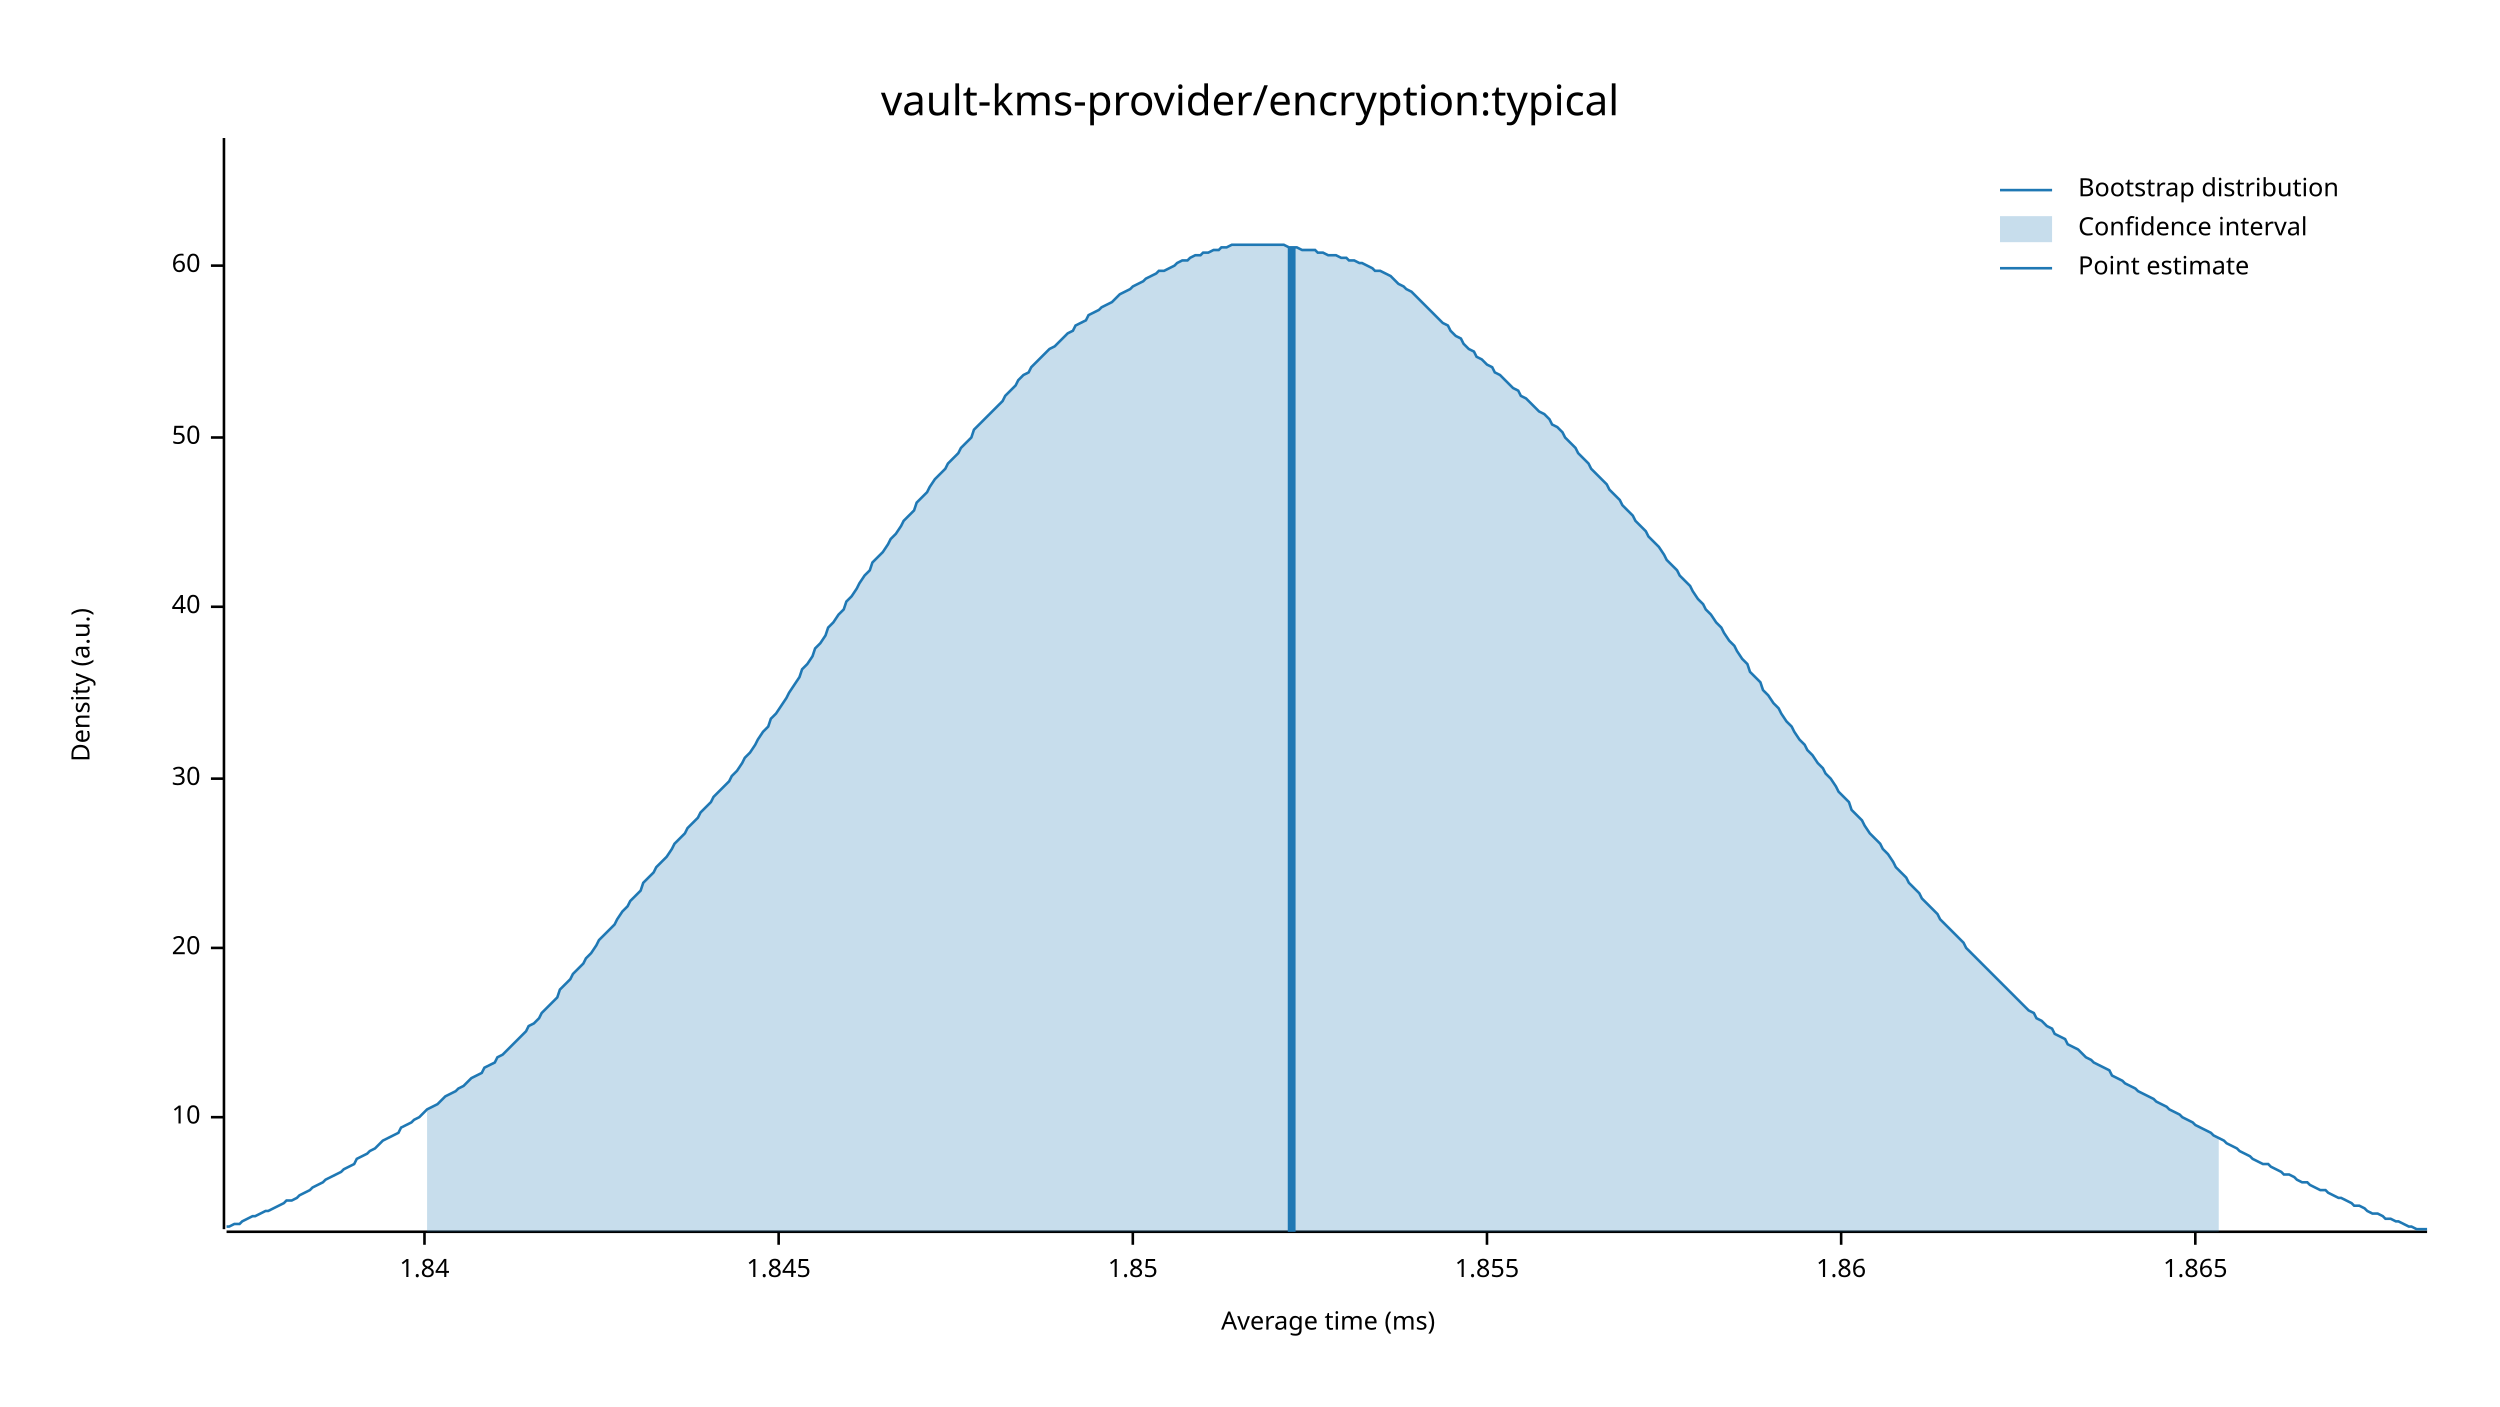
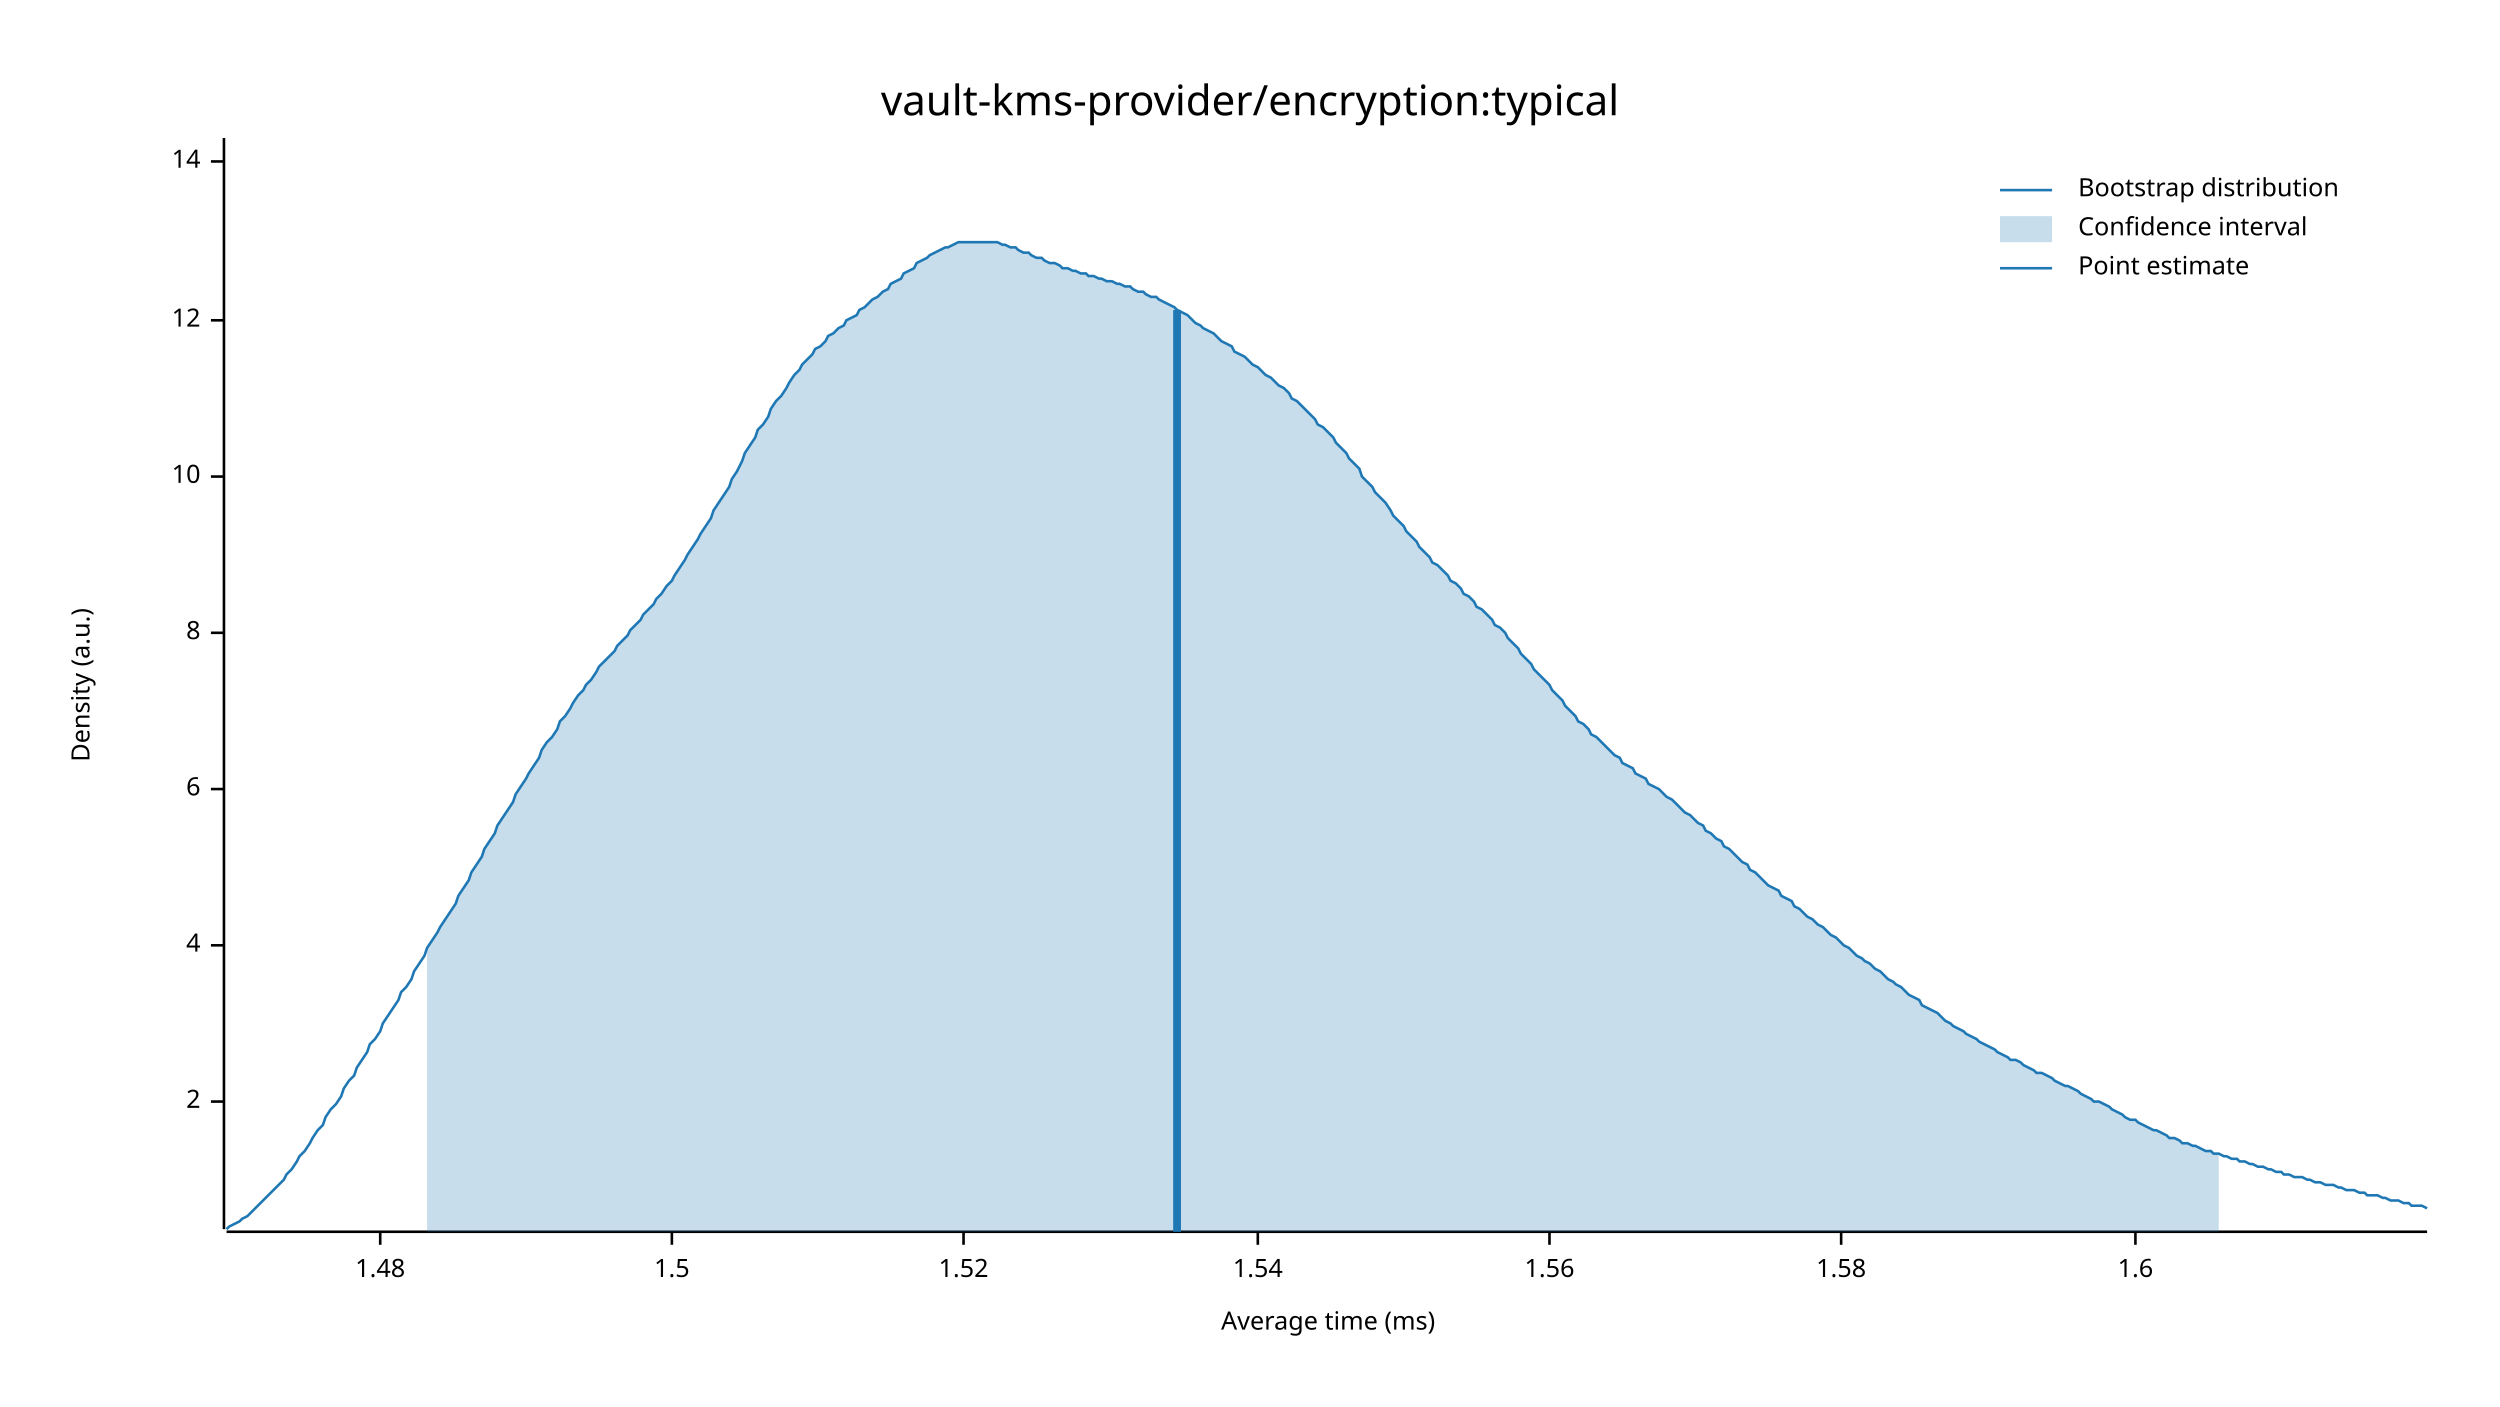
<svg xmlns="http://www.w3.org/2000/svg" width="960" height="540" viewBox="0 0 960 540">
  <text x="480" y="32" dy="0.76em" text-anchor="middle" font-family="sans-serif" font-size="16.129" opacity="1" fill="#000000">
vault-kms-provider/encryption:typical
</text>
  <text x="27" y="263" dy="0.76em" text-anchor="middle" font-family="sans-serif" font-size="9.677" opacity="1" fill="#000000" transform="rotate(270, 27, 263)">
Density (a.u.)
</text>
  <text x="510" y="513" dy="-0.5ex" text-anchor="middle" font-family="sans-serif" font-size="9.677" opacity="1" fill="#000000">
Average time (ms)
</text>
  <polyline fill="none" opacity="1" stroke="#000000" stroke-width="1" points="86,53 86,472 " />
-   <text x="77" y="429" dy="0.5ex" text-anchor="end" font-family="sans-serif" font-size="9.677" opacity="1" fill="#000000">
+   <text x="77" y="423" dy="0.5ex" text-anchor="end" font-family="sans-serif" font-size="9.677" opacity="1" fill="#000000">
+ 2
+ </text>
+   <polyline fill="none" opacity="1" stroke="#000000" stroke-width="1" points="81,423 86,423 " />
+   <text x="77" y="363" dy="0.5ex" text-anchor="end" font-family="sans-serif" font-size="9.677" opacity="1" fill="#000000">
+ 4
+ </text>
+   <polyline fill="none" opacity="1" stroke="#000000" stroke-width="1" points="81,363 86,363 " />
+   <text x="77" y="303" dy="0.5ex" text-anchor="end" font-family="sans-serif" font-size="9.677" opacity="1" fill="#000000">
+ 6
+ </text>
+   <polyline fill="none" opacity="1" stroke="#000000" stroke-width="1" points="81,303 86,303 " />
+   <text x="77" y="243" dy="0.5ex" text-anchor="end" font-family="sans-serif" font-size="9.677" opacity="1" fill="#000000">
+ 8
+ </text>
+   <polyline fill="none" opacity="1" stroke="#000000" stroke-width="1" points="81,243 86,243 " />
+   <text x="77" y="183" dy="0.5ex" text-anchor="end" font-family="sans-serif" font-size="9.677" opacity="1" fill="#000000">
10
</text>
-   <polyline fill="none" opacity="1" stroke="#000000" stroke-width="1" points="81,429 86,429 " />
-   <text x="77" y="364" dy="0.5ex" text-anchor="end" font-family="sans-serif" font-size="9.677" opacity="1" fill="#000000">
- 20
+   <polyline fill="none" opacity="1" stroke="#000000" stroke-width="1" points="81,183 86,183 " />
+   <text x="77" y="123" dy="0.5ex" text-anchor="end" font-family="sans-serif" font-size="9.677" opacity="1" fill="#000000">
+ 12
</text>
-   <polyline fill="none" opacity="1" stroke="#000000" stroke-width="1" points="81,364 86,364 " />
-   <text x="77" y="299" dy="0.5ex" text-anchor="end" font-family="sans-serif" font-size="9.677" opacity="1" fill="#000000">
- 30
+   <polyline fill="none" opacity="1" stroke="#000000" stroke-width="1" points="81,123 86,123 " />
+   <text x="77" y="62" dy="0.5ex" text-anchor="end" font-family="sans-serif" font-size="9.677" opacity="1" fill="#000000">
+ 14
</text>
-   <polyline fill="none" opacity="1" stroke="#000000" stroke-width="1" points="81,299 86,299 " />
-   <text x="77" y="233" dy="0.5ex" text-anchor="end" font-family="sans-serif" font-size="9.677" opacity="1" fill="#000000">
- 40
+   <polyline fill="none" opacity="1" stroke="#000000" stroke-width="1" points="81,62 86,62 " />
+   <polyline fill="none" opacity="1" stroke="#000000" stroke-width="1" points="87,473 932,473 " />
+   <text x="146" y="483" dy="0.76em" text-anchor="middle" font-family="sans-serif" font-size="9.677" opacity="1" fill="#000000">
+ 1.48
</text>
-   <polyline fill="none" opacity="1" stroke="#000000" stroke-width="1" points="81,233 86,233 " />
-   <text x="77" y="168" dy="0.5ex" text-anchor="end" font-family="sans-serif" font-size="9.677" opacity="1" fill="#000000">
- 50
+   <polyline fill="none" opacity="1" stroke="#000000" stroke-width="1" points="146,473 146,478 " />
+   <text x="258" y="483" dy="0.76em" text-anchor="middle" font-family="sans-serif" font-size="9.677" opacity="1" fill="#000000">
+ 1.5
</text>
-   <polyline fill="none" opacity="1" stroke="#000000" stroke-width="1" points="81,168 86,168 " />
-   <text x="77" y="102" dy="0.5ex" text-anchor="end" font-family="sans-serif" font-size="9.677" opacity="1" fill="#000000">
- 60
+   <polyline fill="none" opacity="1" stroke="#000000" stroke-width="1" points="258,473 258,478 " />
+   <text x="370" y="483" dy="0.76em" text-anchor="middle" font-family="sans-serif" font-size="9.677" opacity="1" fill="#000000">
+ 1.52
</text>
-   <polyline fill="none" opacity="1" stroke="#000000" stroke-width="1" points="81,102 86,102 " />
-   <polyline fill="none" opacity="1" stroke="#000000" stroke-width="1" points="87,473 932,473 " />
-   <text x="163" y="483" dy="0.76em" text-anchor="middle" font-family="sans-serif" font-size="9.677" opacity="1" fill="#000000">
- 1.84
+   <polyline fill="none" opacity="1" stroke="#000000" stroke-width="1" points="370,473 370,478 " />
+   <text x="483" y="483" dy="0.76em" text-anchor="middle" font-family="sans-serif" font-size="9.677" opacity="1" fill="#000000">
+ 1.54
</text>
-   <polyline fill="none" opacity="1" stroke="#000000" stroke-width="1" points="163,473 163,478 " />
-   <text x="299" y="483" dy="0.76em" text-anchor="middle" font-family="sans-serif" font-size="9.677" opacity="1" fill="#000000">
- 1.845
+   <polyline fill="none" opacity="1" stroke="#000000" stroke-width="1" points="483,473 483,478 " />
+   <text x="595" y="483" dy="0.76em" text-anchor="middle" font-family="sans-serif" font-size="9.677" opacity="1" fill="#000000">
+ 1.56
</text>
-   <polyline fill="none" opacity="1" stroke="#000000" stroke-width="1" points="299,473 299,478 " />
-   <text x="435" y="483" dy="0.76em" text-anchor="middle" font-family="sans-serif" font-size="9.677" opacity="1" fill="#000000">
- 1.85
- </text>
-   <polyline fill="none" opacity="1" stroke="#000000" stroke-width="1" points="435,473 435,478 " />
-   <text x="571" y="483" dy="0.76em" text-anchor="middle" font-family="sans-serif" font-size="9.677" opacity="1" fill="#000000">
- 1.855
- </text>
-   <polyline fill="none" opacity="1" stroke="#000000" stroke-width="1" points="571,473 571,478 " />
+   <polyline fill="none" opacity="1" stroke="#000000" stroke-width="1" points="595,473 595,478 " />
  <text x="707" y="483" dy="0.76em" text-anchor="middle" font-family="sans-serif" font-size="9.677" opacity="1" fill="#000000">
- 1.86
+ 1.58
</text>
  <polyline fill="none" opacity="1" stroke="#000000" stroke-width="1" points="707,473 707,478 " />
-   <text x="843" y="483" dy="0.76em" text-anchor="middle" font-family="sans-serif" font-size="9.677" opacity="1" fill="#000000">
- 1.865
+   <text x="820" y="483" dy="0.76em" text-anchor="middle" font-family="sans-serif" font-size="9.677" opacity="1" fill="#000000">
+ 1.6
</text>
-   <polyline fill="none" opacity="1" stroke="#000000" stroke-width="1" points="843,473 843,478 " />
-   <polyline fill="none" opacity="1" stroke="#1F78B4" stroke-width="1" points="87,471 88,471 90,470 92,470 93,469 95,468 97,467 98,467 100,466 102,465 103,465 105,464 107,463 109,462 110,461 112,461 114,460 115,459 117,458 119,457 120,456 122,455 124,454 125,453 127,452 129,451 131,450 132,449 134,448 136,447 137,445 139,444 141,443 142,442 144,441 146,439 147,438 149,437 151,436 153,435 154,433 156,432 158,431 159,430 161,429 163,427 164,426 166,425 168,424 169,423 171,421 173,420 175,419 176,418 178,417 180,415 181,414 183,413 185,412 186,410 188,409 190,408 191,406 193,405 195,403 197,401 198,400 200,398 202,396 203,394 205,393 207,391 208,389 210,387 212,385 214,383 215,380 217,378 219,376 220,374 222,372 224,370 225,368 227,366 229,363 230,361 232,359 234,357 236,355 237,353 239,350 241,348 242,346 244,344 246,342 247,339 249,337 251,335 252,333 254,331 256,329 258,326 259,324 261,322 263,320 264,318 266,316 268,314 269,312 271,310 273,308 274,306 276,304 278,302 280,300 281,298 283,296 285,293 286,291 288,289 290,286 291,284 293,281 295,279 296,276 298,274 300,271 302,268 303,266 305,263 307,260 308,257 310,255 312,252 313,249 315,247 317,244 318,241 320,239 322,236 324,234 325,231 327,229 329,226 330,224 332,221 334,219 335,216 337,214 339,212 341,209 342,207 344,205 346,202 347,200 349,198 351,196 352,193 354,191 356,189 357,187 359,184 361,182 363,180 364,178 366,176 368,174 369,172 371,170 373,168 374,165 376,163 378,161 379,160 381,158 383,156 385,154 386,152 388,150 390,148 391,146 393,144 395,143 396,141 398,139 400,137 401,136 403,134 405,133 407,131 408,130 410,128 412,127 413,125 415,124 417,123 418,121 420,120 422,119 423,118 425,117 427,116 429,114 430,113 432,112 434,111 435,110 437,109 439,108 440,107 442,106 444,105 445,104 447,104 449,103 451,102 452,101 454,100 456,100 457,99 459,98 461,98 462,97 464,97 466,96 468,96 469,95 471,95 473,94 474,94 476,94 478,94 479,94 481,94 483,94 484,94 486,94 488,94 490,94 491,94 493,94 495,95 496,95 498,95 500,96 501,96 503,96 505,96 506,97 508,97 510,98 512,98 513,98 515,99 517,99 518,100 520,100 522,101 523,101 525,102 527,103 528,104 530,104 532,105 534,106 535,107 537,109 539,110 540,111 542,112 544,114 545,115 547,117 549,119 550,120 552,122 554,124 556,125 557,127 559,129 561,130 562,132 564,134 566,135 567,137 569,138 571,140 573,141 574,143 576,144 578,146 579,147 581,149 583,150 584,152 586,153 588,155 589,156 591,158 593,159 595,161 596,163 598,164 600,166 601,168 603,170 605,172 606,174 608,176 610,178 611,180 613,182 615,184 617,186 618,188 620,190 622,192 623,194 625,196 627,198 628,200 630,202 632,204 633,206 635,208 637,210 639,213 640,215 642,217 644,219 645,221 647,223 649,225 650,227 652,230 654,232 655,234 657,236 659,239 661,241 662,243 664,246 666,248 667,250 669,253 671,255 672,258 674,260 676,262 677,265 679,267 681,270 683,272 684,274 686,277 688,279 689,281 691,284 693,286 694,288 696,290 698,293 700,295 701,297 703,299 705,302 706,304 708,306 710,308 711,311 713,313 715,315 716,317 718,320 720,322 722,324 723,326 725,328 727,331 728,333 730,335 732,337 733,339 735,341 737,343 738,345 740,347 742,349 744,351 745,353 747,355 749,357 750,358 752,360 754,362 755,364 757,366 759,368 760,369 762,371 764,373 766,375 767,376 769,378 771,380 772,381 774,383 776,385 777,386 779,388 781,389 782,391 784,392 786,394 788,395 789,397 791,398 793,399 794,401 796,402 798,403 799,404 801,406 803,407 804,408 806,409 808,410 810,411 811,413 813,414 815,415 816,416 818,417 820,418 821,419 823,420 825,421 827,422 828,423 830,424 832,425 833,426 835,427 837,428 838,429 840,430 842,431 843,432 845,433 847,434 849,435 850,436 852,437 854,438 855,439 857,440 859,441 860,442 862,443 864,444 865,445 867,446 869,447 871,447 872,448 874,449 876,450 877,451 879,451 881,452 882,453 884,454 886,454 887,455 889,456 891,457 893,457 894,458 896,459 898,460 899,460 901,461 903,462 904,463 906,463 908,464 909,465 911,466 913,466 915,467 916,468 918,468 920,469 921,469 923,470 925,471 926,471 928,472 930,472 932,472 " />
-   <polygon opacity="0.25" fill="#1F78B4" points="164,426 166,425 168,424 169,423 171,421 173,420 175,419 176,418 178,417 180,415 181,414 183,413 185,412 186,410 188,409 190,408 191,406 193,405 195,403 197,401 198,400 200,398 202,396 203,394 205,393 207,391 208,389 210,387 212,385 214,383 215,380 217,378 219,376 220,374 222,372 224,370 225,368 227,366 229,363 230,361 232,359 234,357 236,355 237,353 239,350 241,348 242,346 244,344 246,342 247,339 249,337 251,335 252,333 254,331 256,329 258,326 259,324 261,322 263,320 264,318 266,316 268,314 269,312 271,310 273,308 274,306 276,304 278,302 280,300 281,298 283,296 285,293 286,291 288,289 290,286 291,284 293,281 295,279 296,276 298,274 300,271 302,268 303,266 305,263 307,260 308,257 310,255 312,252 313,249 315,247 317,244 318,241 320,239 322,236 324,234 325,231 327,229 329,226 330,224 332,221 334,219 335,216 337,214 339,212 341,209 342,207 344,205 346,202 347,200 349,198 351,196 352,193 354,191 356,189 357,187 359,184 361,182 363,180 364,178 366,176 368,174 369,172 371,170 373,168 374,165 376,163 378,161 379,160 381,158 383,156 385,154 386,152 388,150 390,148 391,146 393,144 395,143 396,141 398,139 400,137 401,136 403,134 405,133 407,131 408,130 410,128 412,127 413,125 415,124 417,123 418,121 420,120 422,119 423,118 425,117 427,116 429,114 430,113 432,112 434,111 435,110 437,109 439,108 440,107 442,106 444,105 445,104 447,104 449,103 451,102 452,101 454,100 456,100 457,99 459,98 461,98 462,97 464,97 466,96 468,96 469,95 471,95 473,94 474,94 476,94 478,94 479,94 481,94 483,94 484,94 486,94 488,94 490,94 491,94 493,94 495,95 496,95 498,95 500,96 501,96 503,96 505,96 506,97 508,97 510,98 512,98 513,98 515,99 517,99 518,100 520,100 522,101 523,101 525,102 527,103 528,104 530,104 532,105 534,106 535,107 537,109 539,110 540,111 542,112 544,114 545,115 547,117 549,119 550,120 552,122 554,124 556,125 557,127 559,129 561,130 562,132 564,134 566,135 567,137 569,138 571,140 573,141 574,143 576,144 578,146 579,147 581,149 583,150 584,152 586,153 588,155 589,156 591,158 593,159 595,161 596,163 598,164 600,166 601,168 603,170 605,172 606,174 608,176 610,178 611,180 613,182 615,184 617,186 618,188 620,190 622,192 623,194 625,196 627,198 628,200 630,202 632,204 633,206 635,208 637,210 639,213 640,215 642,217 644,219 645,221 647,223 649,225 650,227 652,230 654,232 655,234 657,236 659,239 661,241 662,243 664,246 666,248 667,250 669,253 671,255 672,258 674,260 676,262 677,265 679,267 681,270 683,272 684,274 686,277 688,279 689,281 691,284 693,286 694,288 696,290 698,293 700,295 701,297 703,299 705,302 706,304 708,306 710,308 711,311 713,313 715,315 716,317 718,320 720,322 722,324 723,326 725,328 727,331 728,333 730,335 732,337 733,339 735,341 737,343 738,345 740,347 742,349 744,351 745,353 747,355 749,357 750,358 752,360 754,362 755,364 757,366 759,368 760,369 762,371 764,373 766,375 767,376 769,378 771,380 772,381 774,383 776,385 777,386 779,388 781,389 782,391 784,392 786,394 788,395 789,397 791,398 793,399 794,401 796,402 798,403 799,404 801,406 803,407 804,408 806,409 808,410 810,411 811,413 813,414 815,415 816,416 818,417 820,418 821,419 823,420 825,421 827,422 828,423 830,424 832,425 833,426 835,427 837,428 838,429 840,430 842,431 843,432 845,433 847,434 849,435 850,436 852,437 852,473 164,473 " />
-   <polyline fill="none" opacity="1" stroke="#1F78B4" stroke-width="3" points="496,473 496,95 " />
+   <polyline fill="none" opacity="1" stroke="#000000" stroke-width="1" points="820,473 820,478 " />
+   <polyline fill="none" opacity="1" stroke="#1F78B4" stroke-width="1" points="87,472 88,471 90,470 92,469 93,468 95,467 97,465 98,464 100,462 102,460 103,459 105,457 107,455 109,453 110,451 112,449 114,446 115,444 117,442 119,439 120,437 122,434 124,432 125,429 127,426 129,424 131,421 132,418 134,415 136,413 137,410 139,407 141,404 142,401 144,399 146,396 147,393 149,390 151,387 153,384 154,381 156,379 158,376 159,373 161,370 163,367 164,364 166,361 168,358 169,356 171,353 173,350 175,347 176,344 178,341 180,338 181,335 183,332 185,329 186,326 188,323 190,320 191,317 193,314 195,311 197,308 198,305 200,302 202,299 203,297 205,294 207,291 208,288 210,285 212,283 214,280 215,277 217,275 219,272 220,270 222,267 224,265 225,263 227,261 229,258 230,256 232,254 234,252 236,250 237,248 239,246 241,244 242,242 244,240 246,238 247,236 249,234 251,232 252,230 254,228 256,225 258,223 259,221 261,218 263,215 264,213 266,210 268,207 269,205 271,202 273,199 274,196 276,193 278,190 280,187 281,184 283,181 285,177 286,174 288,171 290,168 291,165 293,163 295,160 296,157 298,154 300,152 302,149 303,147 305,144 307,142 308,140 310,138 312,136 313,134 315,133 317,131 318,129 320,128 322,126 324,125 325,123 327,122 329,121 330,119 332,118 334,116 335,115 337,114 339,112 341,111 342,109 344,108 346,107 347,105 349,104 351,103 352,101 354,100 356,99 357,98 359,97 361,96 363,95 364,95 366,94 368,93 369,93 371,93 373,93 374,93 376,93 378,93 379,93 381,93 383,93 385,94 386,94 388,95 390,95 391,96 393,97 395,97 396,98 398,99 400,99 401,100 403,101 405,101 407,102 408,103 410,103 412,104 413,104 415,105 417,105 418,106 420,106 422,107 423,107 425,108 427,108 429,109 430,109 432,110 434,110 435,111 437,112 439,112 440,113 442,114 444,114 445,115 447,116 449,117 451,118 452,119 454,120 456,121 457,122 459,124 461,125 462,126 464,127 466,128 468,130 469,131 471,132 473,133 474,135 476,136 478,137 479,138 481,140 483,141 484,142 486,144 488,145 490,147 491,148 493,149 495,151 496,153 498,154 500,156 501,157 503,159 505,161 506,163 508,164 510,166 512,168 513,170 515,172 517,174 518,176 520,178 522,180 523,183 525,185 527,187 528,189 530,191 532,193 534,196 535,198 537,200 539,202 540,204 542,206 544,208 545,210 547,212 549,214 550,216 552,217 554,219 556,221 557,223 559,224 561,226 562,228 564,229 566,231 567,233 569,234 571,236 573,238 574,240 576,241 578,243 579,245 581,247 583,249 584,251 586,253 588,255 589,257 591,259 593,261 595,263 596,265 598,267 600,269 601,271 603,273 605,275 606,277 608,278 610,280 611,282 613,283 615,285 617,287 618,288 620,290 622,291 623,293 625,294 627,295 628,297 630,298 632,299 633,301 635,302 637,303 639,305 640,306 642,307 644,309 645,310 647,312 649,313 650,314 652,316 654,317 655,319 657,320 659,322 661,323 662,325 664,326 666,328 667,329 669,331 671,332 672,334 674,335 676,337 677,338 679,340 681,341 683,342 684,344 686,345 688,346 689,348 691,349 693,351 694,352 696,353 698,355 700,356 701,357 703,359 705,360 706,361 708,363 710,364 711,365 713,367 715,368 716,369 718,370 720,372 722,373 723,374 725,376 727,377 728,378 730,379 732,381 733,382 735,383 737,384 738,386 740,387 742,388 744,389 745,390 747,392 749,393 750,394 752,395 754,396 755,397 757,398 759,399 760,400 762,401 764,402 766,403 767,404 769,405 771,406 772,407 774,407 776,408 777,409 779,410 781,411 782,412 784,412 786,413 788,414 789,415 791,416 793,417 794,417 796,418 798,419 799,420 801,421 803,422 804,423 806,423 808,424 810,425 811,426 813,427 815,428 816,429 818,430 820,430 821,431 823,432 825,433 827,434 828,434 830,435 832,436 833,437 835,437 837,438 838,439 840,439 842,440 843,440 845,441 847,442 849,442 850,443 852,443 854,444 855,444 857,445 859,445 860,446 862,446 864,447 865,447 867,448 869,448 871,449 872,449 874,450 876,450 877,451 879,451 881,452 882,452 884,452 886,453 887,453 889,454 891,454 893,455 894,455 896,455 898,456 899,456 901,457 903,457 904,457 906,458 908,458 909,459 911,459 913,459 915,460 916,460 918,461 920,461 921,461 923,462 925,462 926,463 928,463 930,463 932,464 " />
+   <polygon opacity="0.25" fill="#1F78B4" points="164,364 166,361 168,358 169,356 171,353 173,350 175,347 176,344 178,341 180,338 181,335 183,332 185,329 186,326 188,323 190,320 191,317 193,314 195,311 197,308 198,305 200,302 202,299 203,297 205,294 207,291 208,288 210,285 212,283 214,280 215,277 217,275 219,272 220,270 222,267 224,265 225,263 227,261 229,258 230,256 232,254 234,252 236,250 237,248 239,246 241,244 242,242 244,240 246,238 247,236 249,234 251,232 252,230 254,228 256,225 258,223 259,221 261,218 263,215 264,213 266,210 268,207 269,205 271,202 273,199 274,196 276,193 278,190 280,187 281,184 283,181 285,177 286,174 288,171 290,168 291,165 293,163 295,160 296,157 298,154 300,152 302,149 303,147 305,144 307,142 308,140 310,138 312,136 313,134 315,133 317,131 318,129 320,128 322,126 324,125 325,123 327,122 329,121 330,119 332,118 334,116 335,115 337,114 339,112 341,111 342,109 344,108 346,107 347,105 349,104 351,103 352,101 354,100 356,99 357,98 359,97 361,96 363,95 364,95 366,94 368,93 369,93 371,93 373,93 374,93 376,93 378,93 379,93 381,93 383,93 385,94 386,94 388,95 390,95 391,96 393,97 395,97 396,98 398,99 400,99 401,100 403,101 405,101 407,102 408,103 410,103 412,104 413,104 415,105 417,105 418,106 420,106 422,107 423,107 425,108 427,108 429,109 430,109 432,110 434,110 435,111 437,112 439,112 440,113 442,114 444,114 445,115 447,116 449,117 451,118 452,119 454,120 456,121 457,122 459,124 461,125 462,126 464,127 466,128 468,130 469,131 471,132 473,133 474,135 476,136 478,137 479,138 481,140 483,141 484,142 486,144 488,145 490,147 491,148 493,149 495,151 496,153 498,154 500,156 501,157 503,159 505,161 506,163 508,164 510,166 512,168 513,170 515,172 517,174 518,176 520,178 522,180 523,183 525,185 527,187 528,189 530,191 532,193 534,196 535,198 537,200 539,202 540,204 542,206 544,208 545,210 547,212 549,214 550,216 552,217 554,219 556,221 557,223 559,224 561,226 562,228 564,229 566,231 567,233 569,234 571,236 573,238 574,240 576,241 578,243 579,245 581,247 583,249 584,251 586,253 588,255 589,257 591,259 593,261 595,263 596,265 598,267 600,269 601,271 603,273 605,275 606,277 608,278 610,280 611,282 613,283 615,285 617,287 618,288 620,290 622,291 623,293 625,294 627,295 628,297 630,298 632,299 633,301 635,302 637,303 639,305 640,306 642,307 644,309 645,310 647,312 649,313 650,314 652,316 654,317 655,319 657,320 659,322 661,323 662,325 664,326 666,328 667,329 669,331 671,332 672,334 674,335 676,337 677,338 679,340 681,341 683,342 684,344 686,345 688,346 689,348 691,349 693,351 694,352 696,353 698,355 700,356 701,357 703,359 705,360 706,361 708,363 710,364 711,365 713,367 715,368 716,369 718,370 720,372 722,373 723,374 725,376 727,377 728,378 730,379 732,381 733,382 735,383 737,384 738,386 740,387 742,388 744,389 745,390 747,392 749,393 750,394 752,395 754,396 755,397 757,398 759,399 760,400 762,401 764,402 766,403 767,404 769,405 771,406 772,407 774,407 776,408 777,409 779,410 781,411 782,412 784,412 786,413 788,414 789,415 791,416 793,417 794,417 796,418 798,419 799,420 801,421 803,422 804,423 806,423 808,424 810,425 811,426 813,427 815,428 816,429 818,430 820,430 821,431 823,432 825,433 827,434 828,434 830,435 832,436 833,437 835,437 837,438 838,439 840,439 842,440 843,440 845,441 847,442 849,442 850,443 852,443 852,473 164,473 " />
+   <polyline fill="none" opacity="1" stroke="#1F78B4" stroke-width="3" points="452,473 452,119 " />
  <text x="798" y="68" dy="0.76em" text-anchor="start" font-family="sans-serif" font-size="9.677" opacity="1" fill="#000000">
Bootstrap distribution
</text>
  <text x="798" y="83" dy="0.76em" text-anchor="start" font-family="sans-serif" font-size="9.677" opacity="1" fill="#000000">
Confidence interval
</text>
  <text x="798" y="98" dy="0.76em" text-anchor="start" font-family="sans-serif" font-size="9.677" opacity="1" fill="#000000">
Point estimate
</text>
  <polyline fill="none" opacity="1" stroke="#1F78B4" stroke-width="1" points="768,73 788,73 " />
  <rect x="768" y="83" width="20" height="10" opacity="0.25" fill="#1F78B4" stroke="none" />
  <polyline fill="none" opacity="1" stroke="#1F78B4" stroke-width="1" points="768,103 788,103 " />
</svg>
